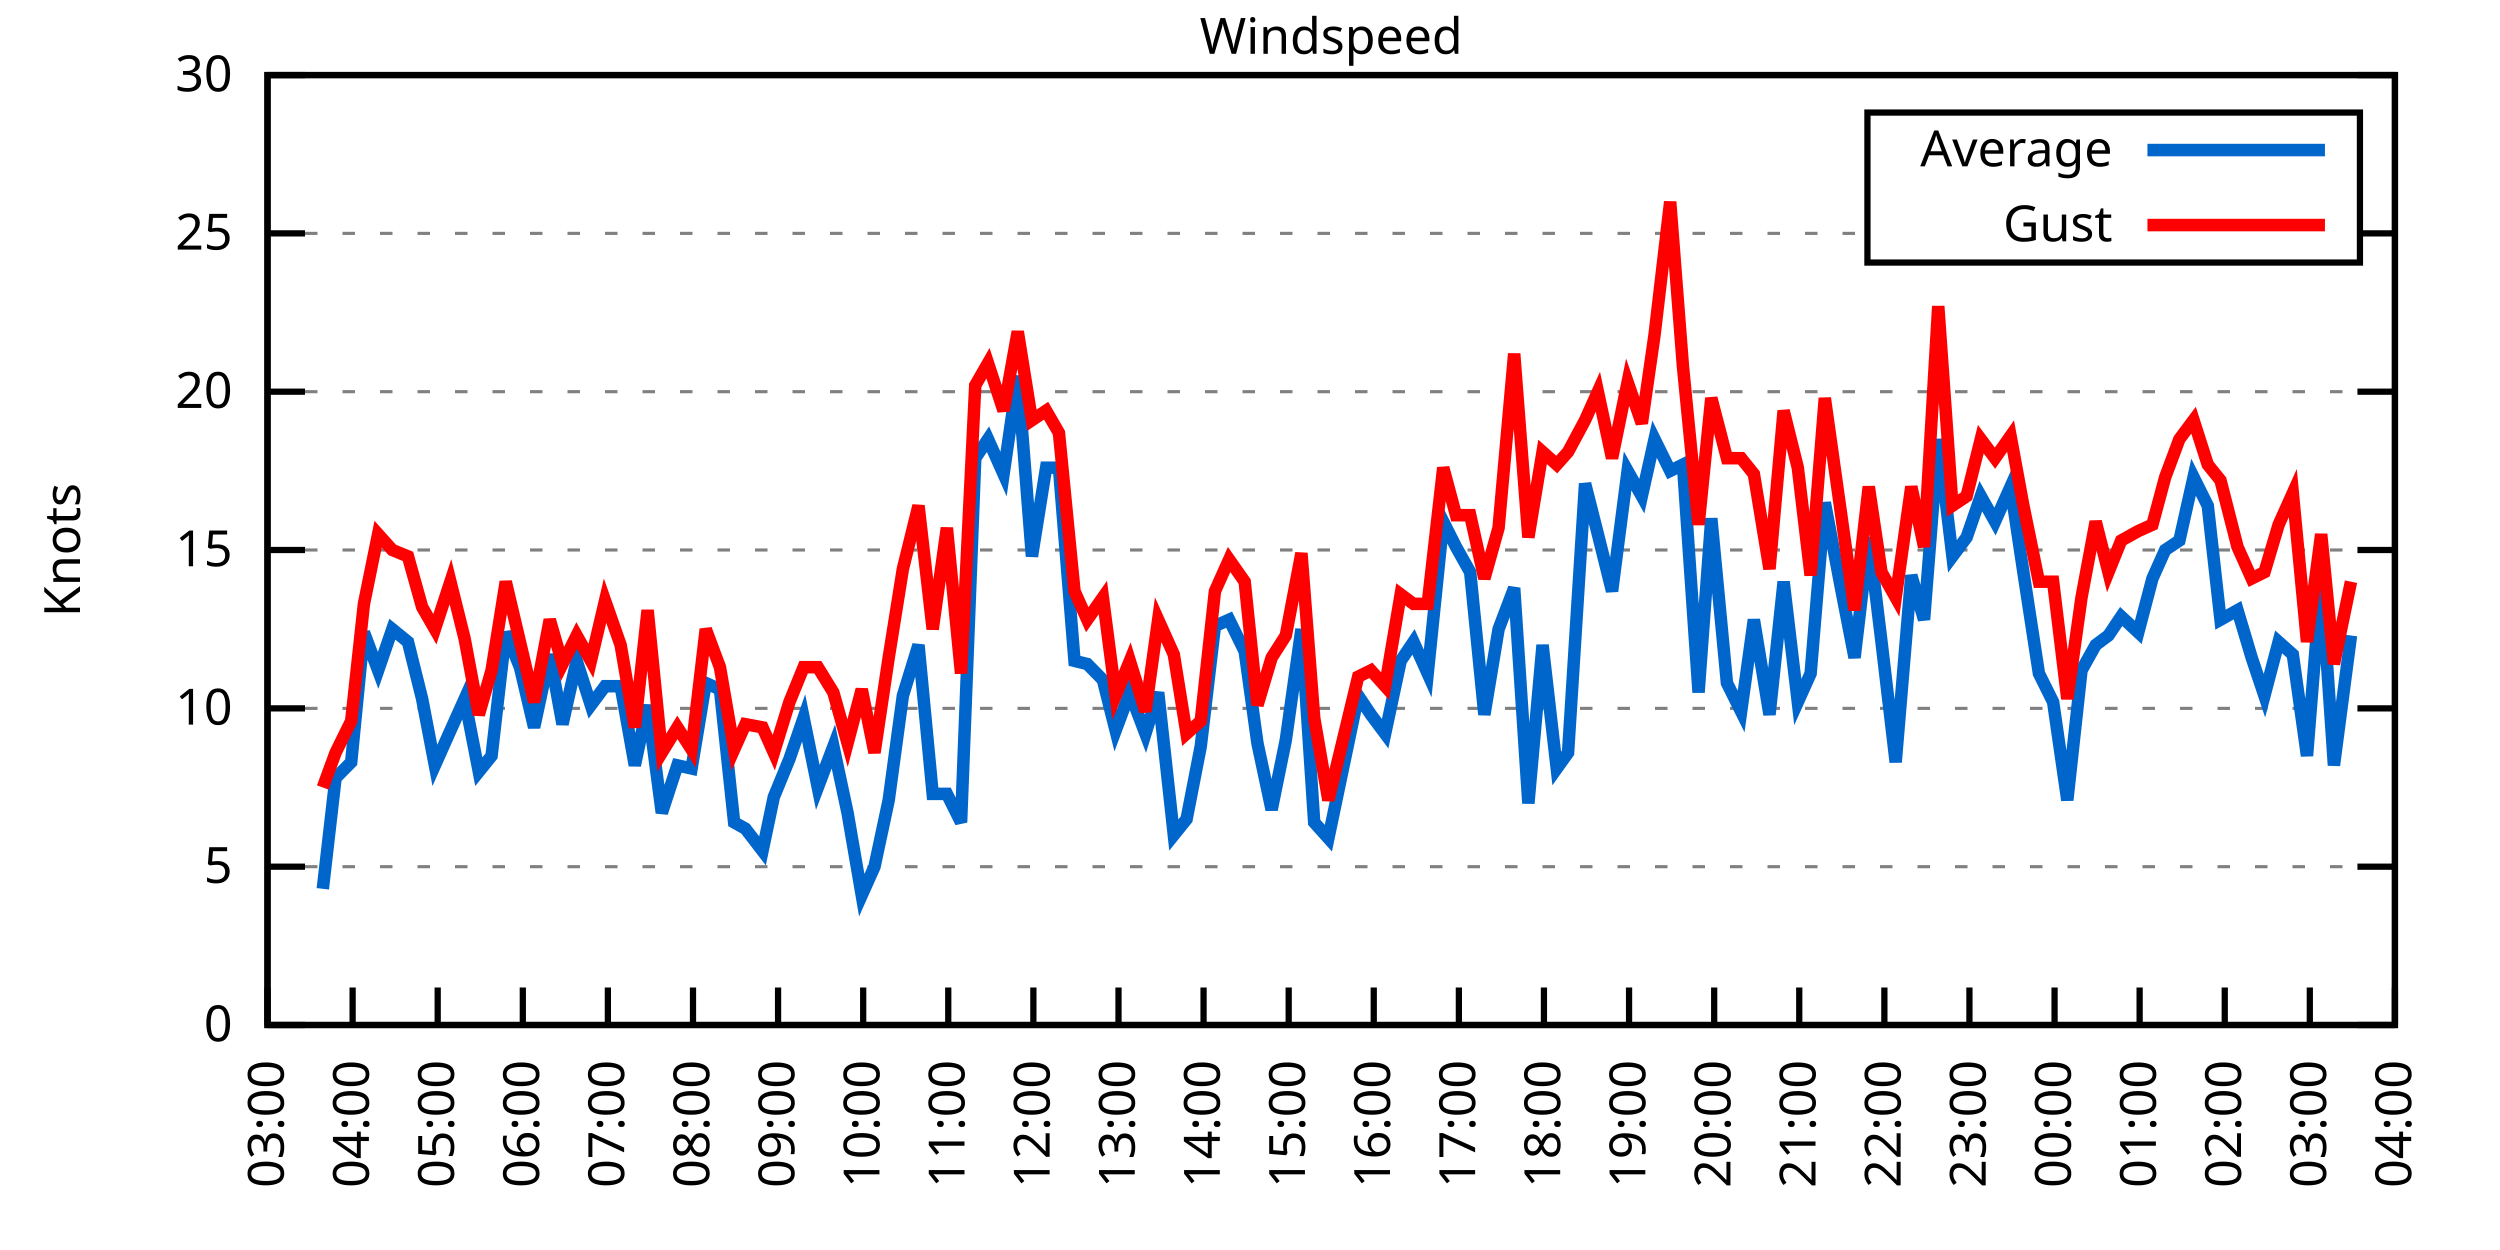
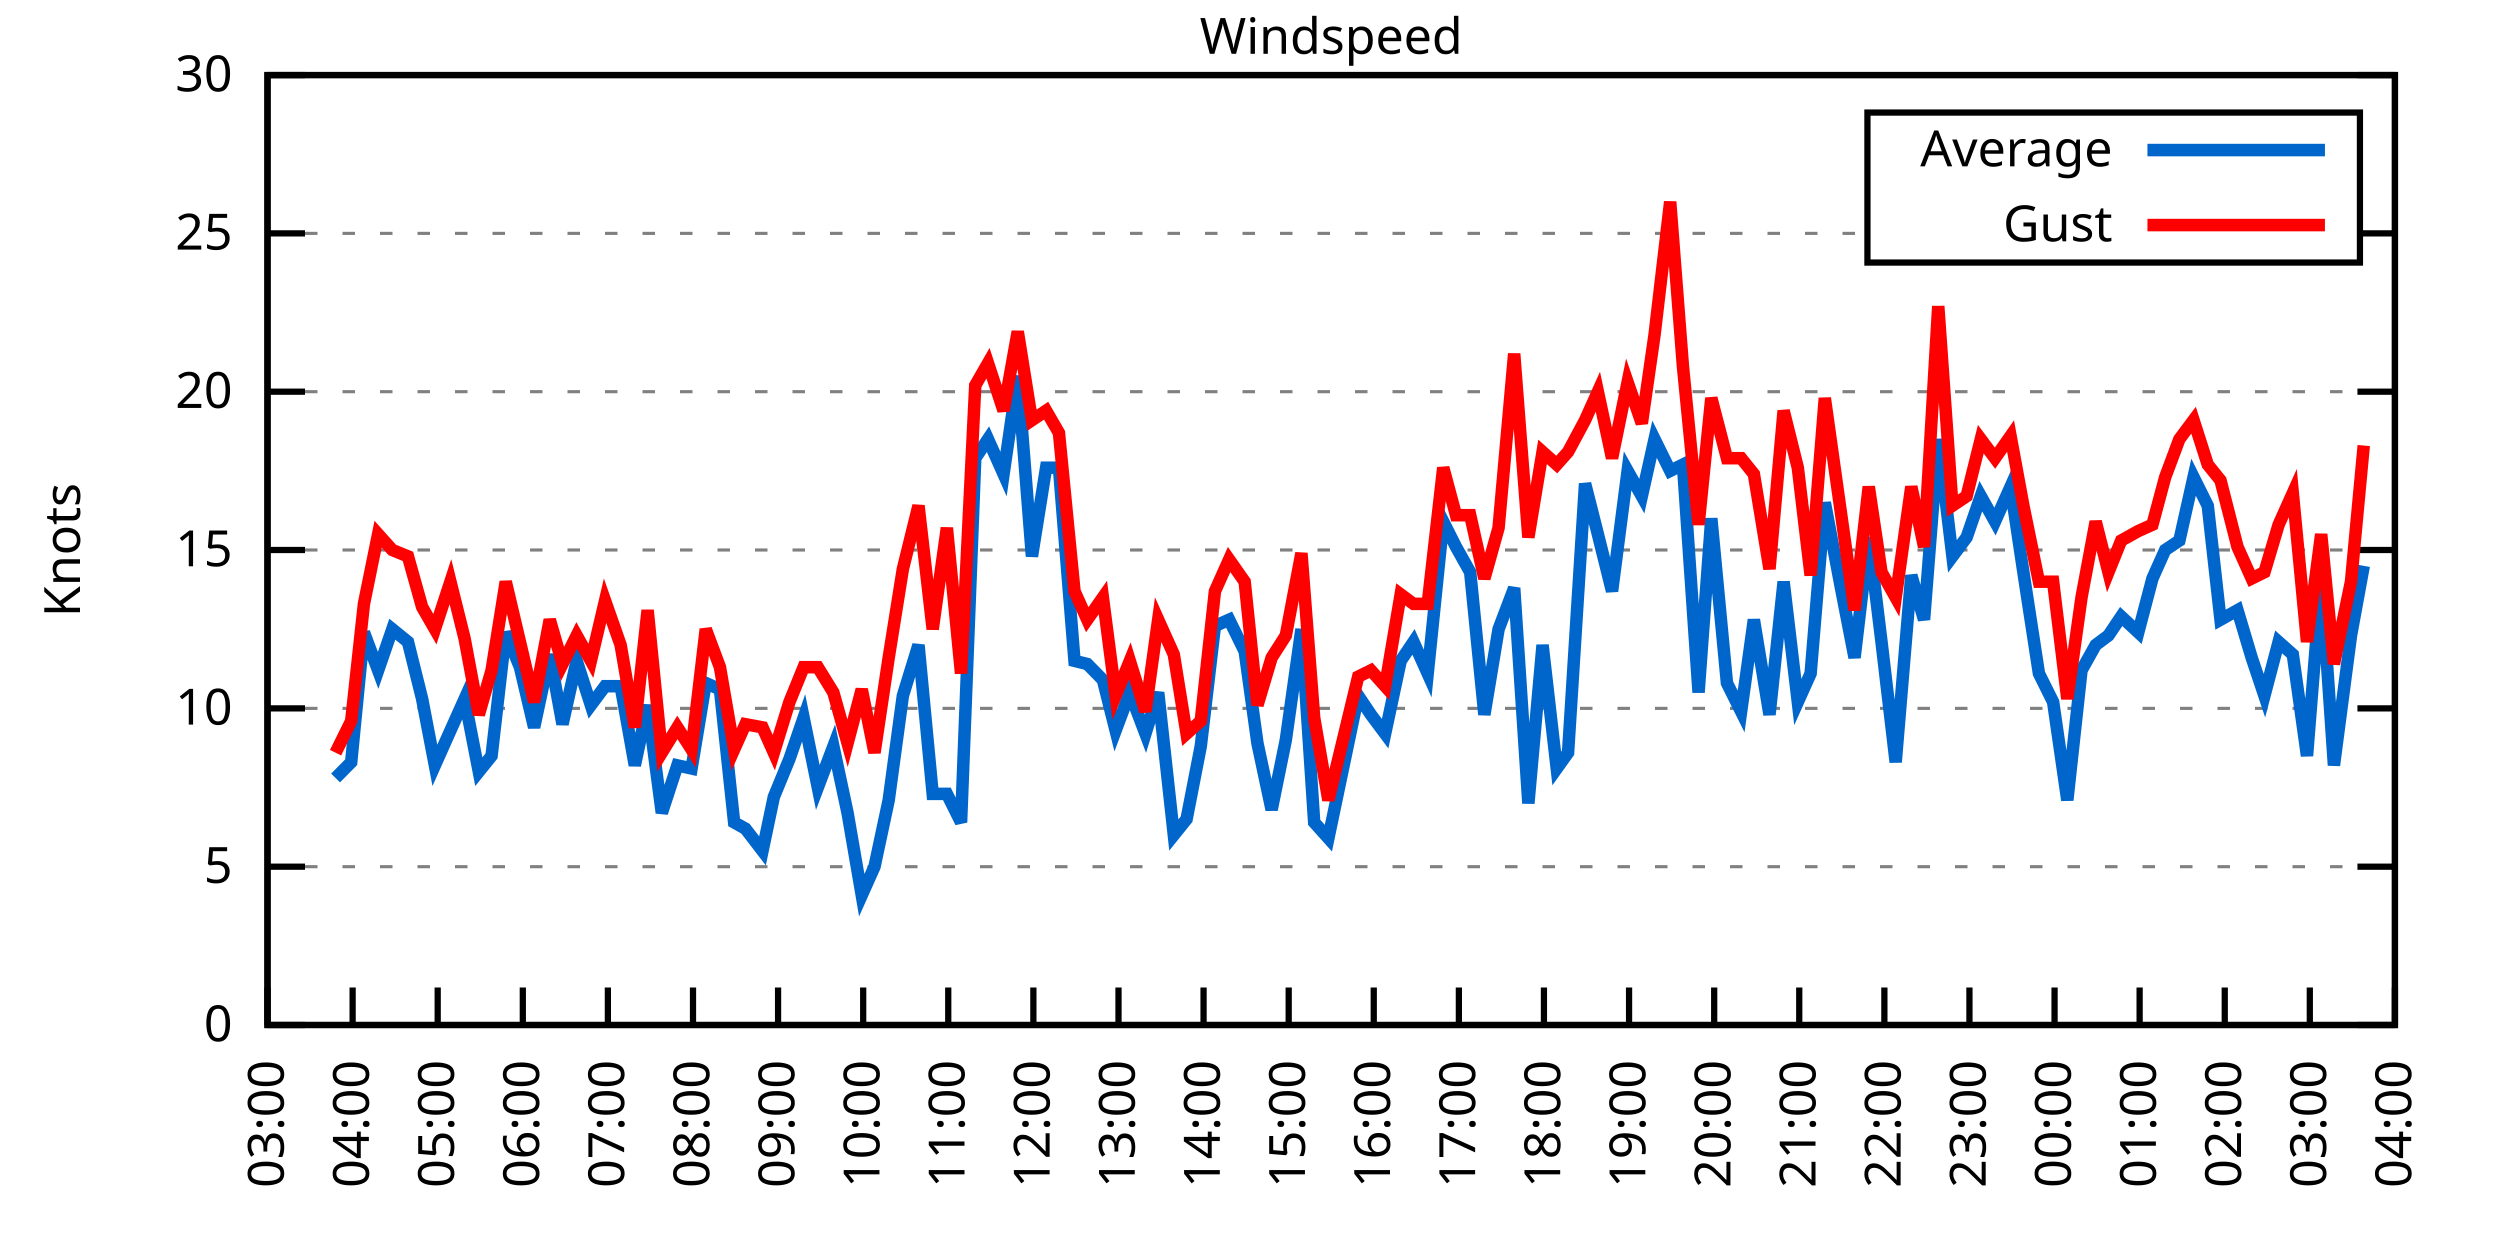
<svg xmlns="http://www.w3.org/2000/svg" xmlns:xlink="http://www.w3.org/1999/xlink" width="400" height="200" viewBox="0 0 400 200">
  <g id="gnuplot_canvas">
    <rect x="0" y="0" width="400" height="200" fill="none" />
    <defs>
      <circle id="gpDot" r="0.5" stroke-width="0.5" stroke="currentColor" />
      <path id="gpPt0" stroke-width="0.333" stroke="currentColor" d="M-1,0 h2 M0,-1 v2" />
      <path id="gpPt1" stroke-width="0.333" stroke="currentColor" d="M-1,-1 L1,1 M1,-1 L-1,1" />
      <path id="gpPt2" stroke-width="0.333" stroke="currentColor" d="M-1,0 L1,0 M0,-1 L0,1 M-1,-1 L1,1 M-1,1 L1,-1" />
      <rect id="gpPt3" stroke-width="0.333" stroke="currentColor" x="-1" y="-1" width="2" height="2" />
      <rect id="gpPt4" stroke-width="0.333" stroke="currentColor" fill="currentColor" x="-1" y="-1" width="2" height="2" />
      <circle id="gpPt5" stroke-width="0.333" stroke="currentColor" cx="0" cy="0" r="1" />
      <use xlink:href="#gpPt5" id="gpPt6" fill="currentColor" stroke="none" />
      <path id="gpPt7" stroke-width="0.333" stroke="currentColor" d="M0,-1.33 L-1.33,0.67 L1.33,0.67 z" />
      <use xlink:href="#gpPt7" id="gpPt8" fill="currentColor" stroke="none" />
      <use xlink:href="#gpPt7" id="gpPt9" stroke="currentColor" transform="rotate(180)" />
      <use xlink:href="#gpPt9" id="gpPt10" fill="currentColor" stroke="none" />
      <use xlink:href="#gpPt3" id="gpPt11" stroke="currentColor" transform="rotate(45)" />
      <use xlink:href="#gpPt11" id="gpPt12" fill="currentColor" stroke="none" />
      <path id="gpPt13" stroke-width="0.333" stroke="currentColor" d="M0,1.330 L1.265,0.411 L0.782,-1.067 L-0.782,-1.076 L-1.265,0.411 z" />
      <use xlink:href="#gpPt13" id="gpPt14" fill="currentColor" stroke="none" />
      <filter id="textbox" filterUnits="objectBoundingBox" x="0" y="0" height="1" width="1">
        <feFlood flood-color="white" flood-opacity="1" result="bgnd" />
        <feComposite in="SourceGraphic" in2="bgnd" operator="atop" />
      </filter>
      <filter id="greybox" filterUnits="objectBoundingBox" x="0" y="0" height="1" width="1">
        <feFlood flood-color="lightgrey" flood-opacity="1" result="grey" />
        <feComposite in="SourceGraphic" in2="grey" operator="atop" />
      </filter>
    </defs>
    <g fill="none" color="white" stroke="currentColor" stroke-width="1.00" stroke-linecap="butt" stroke-linejoin="miter">
</g>
    <g fill="none" color="black" stroke="currentColor" stroke-width="1.00" stroke-linecap="butt" stroke-linejoin="miter">
      <g stroke="none" shape-rendering="crispEdges">
        <polygon fill="rgb(255, 255, 255)" points="42.80,164.00 383.18,164.00 383.18,12.02 42.80,12.02 " />
      </g>
    </g>
    <g fill="none" color="black" stroke="currentColor" stroke-width="1.00" stroke-linecap="butt" stroke-linejoin="miter">
</g>
    <g fill="none" color="black" stroke="black" stroke-width="0.50" stroke-linecap="butt" stroke-linejoin="miter">
</g>
    <g fill="none" color="gray" stroke="currentColor" stroke-width="0.50" stroke-linecap="butt" stroke-linejoin="miter">
      <path stroke="gray" stroke-dasharray="2,4" class="gridline" d="M42.80,164.00 L383.19,164.00  " />
    </g>
    <g fill="none" color="gray" stroke="gray" stroke-width="1.00" stroke-linecap="butt" stroke-linejoin="miter">
</g>
    <g fill="none" color="black" stroke="currentColor" stroke-width="1.00" stroke-linecap="butt" stroke-linejoin="miter">
      <path stroke="black" d="M42.80,164.00 L48.80,164.00 M383.19,164.00 L377.19,164.00  " />
      <g transform="translate(37.20,166.60)" stroke="none" fill="black" font-family="Sans" font-size="8.00" text-anchor="end">
        <text>
          <tspan font-family="Sans"> 0</tspan>
        </text>
      </g>
    </g>
    <g fill="none" color="black" stroke="currentColor" stroke-width="1.00" stroke-linecap="butt" stroke-linejoin="miter">
</g>
    <g fill="none" color="black" stroke="black" stroke-width="0.50" stroke-linecap="butt" stroke-linejoin="miter">
</g>
    <g fill="none" color="gray" stroke="currentColor" stroke-width="0.50" stroke-linecap="butt" stroke-linejoin="miter">
      <path stroke="gray" stroke-dasharray="2,4" class="gridline" d="M42.80,138.67 L383.19,138.67  " />
    </g>
    <g fill="none" color="gray" stroke="gray" stroke-width="1.00" stroke-linecap="butt" stroke-linejoin="miter">
</g>
    <g fill="none" color="black" stroke="currentColor" stroke-width="1.00" stroke-linecap="butt" stroke-linejoin="miter">
      <path stroke="black" d="M42.80,138.67 L48.80,138.67 M383.19,138.67 L377.19,138.67  " />
      <g transform="translate(37.20,141.27)" stroke="none" fill="black" font-family="Sans" font-size="8.00" text-anchor="end">
        <text>
          <tspan font-family="Sans"> 5</tspan>
        </text>
      </g>
    </g>
    <g fill="none" color="black" stroke="currentColor" stroke-width="1.00" stroke-linecap="butt" stroke-linejoin="miter">
</g>
    <g fill="none" color="black" stroke="black" stroke-width="0.50" stroke-linecap="butt" stroke-linejoin="miter">
</g>
    <g fill="none" color="gray" stroke="currentColor" stroke-width="0.50" stroke-linecap="butt" stroke-linejoin="miter">
      <path stroke="gray" stroke-dasharray="2,4" class="gridline" d="M42.80,113.34 L383.19,113.34  " />
    </g>
    <g fill="none" color="gray" stroke="gray" stroke-width="1.00" stroke-linecap="butt" stroke-linejoin="miter">
</g>
    <g fill="none" color="black" stroke="currentColor" stroke-width="1.00" stroke-linecap="butt" stroke-linejoin="miter">
      <path stroke="black" d="M42.80,113.34 L48.80,113.34 M383.19,113.34 L377.19,113.34  " />
      <g transform="translate(37.20,115.94)" stroke="none" fill="black" font-family="Sans" font-size="8.00" text-anchor="end">
        <text>
          <tspan font-family="Sans"> 10</tspan>
        </text>
      </g>
    </g>
    <g fill="none" color="black" stroke="currentColor" stroke-width="1.00" stroke-linecap="butt" stroke-linejoin="miter">
</g>
    <g fill="none" color="black" stroke="black" stroke-width="0.50" stroke-linecap="butt" stroke-linejoin="miter">
</g>
    <g fill="none" color="gray" stroke="currentColor" stroke-width="0.50" stroke-linecap="butt" stroke-linejoin="miter">
      <path stroke="gray" stroke-dasharray="2,4" class="gridline" d="M42.80,88.00 L383.19,88.00  " />
    </g>
    <g fill="none" color="gray" stroke="gray" stroke-width="1.00" stroke-linecap="butt" stroke-linejoin="miter">
</g>
    <g fill="none" color="black" stroke="currentColor" stroke-width="1.00" stroke-linecap="butt" stroke-linejoin="miter">
      <path stroke="black" d="M42.80,88.00 L48.80,88.00 M383.19,88.00 L377.19,88.00  " />
      <g transform="translate(37.20,90.60)" stroke="none" fill="black" font-family="Sans" font-size="8.00" text-anchor="end">
        <text>
          <tspan font-family="Sans"> 15</tspan>
        </text>
      </g>
    </g>
    <g fill="none" color="black" stroke="currentColor" stroke-width="1.00" stroke-linecap="butt" stroke-linejoin="miter">
</g>
    <g fill="none" color="black" stroke="black" stroke-width="0.50" stroke-linecap="butt" stroke-linejoin="miter">
</g>
    <g fill="none" color="gray" stroke="currentColor" stroke-width="0.50" stroke-linecap="butt" stroke-linejoin="miter">
      <path stroke="gray" stroke-dasharray="2,4" class="gridline" d="M42.80,62.67 L383.19,62.67  " />
    </g>
    <g fill="none" color="gray" stroke="gray" stroke-width="1.00" stroke-linecap="butt" stroke-linejoin="miter">
</g>
    <g fill="none" color="black" stroke="currentColor" stroke-width="1.00" stroke-linecap="butt" stroke-linejoin="miter">
      <path stroke="black" d="M42.80,62.67 L48.80,62.67 M383.19,62.67 L377.19,62.67  " />
      <g transform="translate(37.20,65.27)" stroke="none" fill="black" font-family="Sans" font-size="8.00" text-anchor="end">
        <text>
          <tspan font-family="Sans"> 20</tspan>
        </text>
      </g>
    </g>
    <g fill="none" color="black" stroke="currentColor" stroke-width="1.00" stroke-linecap="butt" stroke-linejoin="miter">
</g>
    <g fill="none" color="black" stroke="black" stroke-width="0.50" stroke-linecap="butt" stroke-linejoin="miter">
</g>
    <g fill="none" color="gray" stroke="currentColor" stroke-width="0.50" stroke-linecap="butt" stroke-linejoin="miter">
      <path stroke="gray" stroke-dasharray="2,4" class="gridline" d="M42.80,37.34 L298.79,37.34 M377.59,37.34 L383.19,37.34  " />
    </g>
    <g fill="none" color="gray" stroke="gray" stroke-width="1.00" stroke-linecap="butt" stroke-linejoin="miter">
</g>
    <g fill="none" color="black" stroke="currentColor" stroke-width="1.00" stroke-linecap="butt" stroke-linejoin="miter">
      <path stroke="black" d="M42.80,37.34 L48.80,37.34 M383.19,37.34 L377.19,37.34  " />
      <g transform="translate(37.20,39.94)" stroke="none" fill="black" font-family="Sans" font-size="8.00" text-anchor="end">
        <text>
          <tspan font-family="Sans"> 25</tspan>
        </text>
      </g>
    </g>
    <g fill="none" color="black" stroke="currentColor" stroke-width="1.00" stroke-linecap="butt" stroke-linejoin="miter">
</g>
    <g fill="none" color="black" stroke="black" stroke-width="0.50" stroke-linecap="butt" stroke-linejoin="miter">
</g>
    <g fill="none" color="gray" stroke="currentColor" stroke-width="0.50" stroke-linecap="butt" stroke-linejoin="miter">
      <path stroke="gray" stroke-dasharray="2,4" class="gridline" d="M42.80,12.01 L383.19,12.01  " />
    </g>
    <g fill="none" color="gray" stroke="gray" stroke-width="1.00" stroke-linecap="butt" stroke-linejoin="miter">
</g>
    <g fill="none" color="black" stroke="currentColor" stroke-width="1.00" stroke-linecap="butt" stroke-linejoin="miter">
      <path stroke="black" d="M42.80,12.01 L48.80,12.01 M383.19,12.01 L377.19,12.01  " />
      <g transform="translate(37.20,14.61)" stroke="none" fill="black" font-family="Sans" font-size="8.00" text-anchor="end">
        <text>
          <tspan font-family="Sans"> 30</tspan>
        </text>
      </g>
    </g>
    <g fill="none" color="black" stroke="currentColor" stroke-width="1.00" stroke-linecap="butt" stroke-linejoin="miter">
      <path stroke="black" d="M42.80,164.00 L42.80,158.00  " />
      <g transform="translate(45.40,169.60) rotate(270.00)" stroke="none" fill="black" font-family="Sans" font-size="8.00" text-anchor="end">
        <text>
          <tspan font-family="Sans">03:00</tspan>
        </text>
      </g>
    </g>
    <g fill="none" color="black" stroke="currentColor" stroke-width="1.00" stroke-linecap="butt" stroke-linejoin="miter">
      <path stroke="black" d="M56.42,164.00 L56.42,158.00  " />
      <g transform="translate(59.02,169.60) rotate(270.00)" stroke="none" fill="black" font-family="Sans" font-size="8.00" text-anchor="end">
        <text>
          <tspan font-family="Sans">04:00</tspan>
        </text>
      </g>
    </g>
    <g fill="none" color="black" stroke="currentColor" stroke-width="1.00" stroke-linecap="butt" stroke-linejoin="miter">
      <path stroke="black" d="M70.03,164.00 L70.03,158.00  " />
      <g transform="translate(72.63,169.60) rotate(270.00)" stroke="none" fill="black" font-family="Sans" font-size="8.00" text-anchor="end">
        <text>
          <tspan font-family="Sans">05:00</tspan>
        </text>
      </g>
    </g>
    <g fill="none" color="black" stroke="currentColor" stroke-width="1.00" stroke-linecap="butt" stroke-linejoin="miter">
      <path stroke="black" d="M83.65,164.00 L83.65,158.00  " />
      <g transform="translate(86.25,169.60) rotate(270.00)" stroke="none" fill="black" font-family="Sans" font-size="8.00" text-anchor="end">
        <text>
          <tspan font-family="Sans">06:00</tspan>
        </text>
      </g>
    </g>
    <g fill="none" color="black" stroke="currentColor" stroke-width="1.00" stroke-linecap="butt" stroke-linejoin="miter">
      <path stroke="black" d="M97.26,164.00 L97.26,158.00  " />
      <g transform="translate(99.86,169.60) rotate(270.00)" stroke="none" fill="black" font-family="Sans" font-size="8.00" text-anchor="end">
        <text>
          <tspan font-family="Sans">07:00</tspan>
        </text>
      </g>
    </g>
    <g fill="none" color="black" stroke="currentColor" stroke-width="1.00" stroke-linecap="butt" stroke-linejoin="miter">
      <path stroke="black" d="M110.88,164.00 L110.88,158.00  " />
      <g transform="translate(113.48,169.60) rotate(270.00)" stroke="none" fill="black" font-family="Sans" font-size="8.00" text-anchor="end">
        <text>
          <tspan font-family="Sans">08:00</tspan>
        </text>
      </g>
    </g>
    <g fill="none" color="black" stroke="currentColor" stroke-width="1.00" stroke-linecap="butt" stroke-linejoin="miter">
      <path stroke="black" d="M124.49,164.00 L124.49,158.00  " />
      <g transform="translate(127.09,169.60) rotate(270.00)" stroke="none" fill="black" font-family="Sans" font-size="8.00" text-anchor="end">
        <text>
          <tspan font-family="Sans">09:00</tspan>
        </text>
      </g>
    </g>
    <g fill="none" color="black" stroke="currentColor" stroke-width="1.00" stroke-linecap="butt" stroke-linejoin="miter">
      <path stroke="black" d="M138.11,164.00 L138.11,158.00  " />
      <g transform="translate(140.71,169.60) rotate(270.00)" stroke="none" fill="black" font-family="Sans" font-size="8.00" text-anchor="end">
        <text>
          <tspan font-family="Sans">10:00</tspan>
        </text>
      </g>
    </g>
    <g fill="none" color="black" stroke="currentColor" stroke-width="1.00" stroke-linecap="butt" stroke-linejoin="miter">
      <path stroke="black" d="M151.72,164.00 L151.72,158.00  " />
      <g transform="translate(154.32,169.60) rotate(270.00)" stroke="none" fill="black" font-family="Sans" font-size="8.00" text-anchor="end">
        <text>
          <tspan font-family="Sans">11:00</tspan>
        </text>
      </g>
    </g>
    <g fill="none" color="black" stroke="currentColor" stroke-width="1.00" stroke-linecap="butt" stroke-linejoin="miter">
      <path stroke="black" d="M165.34,164.00 L165.34,158.00  " />
      <g transform="translate(167.94,169.60) rotate(270.00)" stroke="none" fill="black" font-family="Sans" font-size="8.00" text-anchor="end">
        <text>
          <tspan font-family="Sans">12:00</tspan>
        </text>
      </g>
    </g>
    <g fill="none" color="black" stroke="currentColor" stroke-width="1.00" stroke-linecap="butt" stroke-linejoin="miter">
      <path stroke="black" d="M178.96,164.00 L178.96,158.00  " />
      <g transform="translate(181.56,169.60) rotate(270.00)" stroke="none" fill="black" font-family="Sans" font-size="8.00" text-anchor="end">
        <text>
          <tspan font-family="Sans">13:00</tspan>
        </text>
      </g>
    </g>
    <g fill="none" color="black" stroke="currentColor" stroke-width="1.00" stroke-linecap="butt" stroke-linejoin="miter">
      <path stroke="black" d="M192.57,164.00 L192.57,158.00  " />
      <g transform="translate(195.17,169.60) rotate(270.00)" stroke="none" fill="black" font-family="Sans" font-size="8.00" text-anchor="end">
        <text>
          <tspan font-family="Sans">14:00</tspan>
        </text>
      </g>
    </g>
    <g fill="none" color="black" stroke="currentColor" stroke-width="1.00" stroke-linecap="butt" stroke-linejoin="miter">
      <path stroke="black" d="M206.19,164.00 L206.19,158.00  " />
      <g transform="translate(208.79,169.60) rotate(270.00)" stroke="none" fill="black" font-family="Sans" font-size="8.00" text-anchor="end">
        <text>
          <tspan font-family="Sans">15:00</tspan>
        </text>
      </g>
    </g>
    <g fill="none" color="black" stroke="currentColor" stroke-width="1.00" stroke-linecap="butt" stroke-linejoin="miter">
      <path stroke="black" d="M219.80,164.00 L219.80,158.00  " />
      <g transform="translate(222.40,169.60) rotate(270.00)" stroke="none" fill="black" font-family="Sans" font-size="8.00" text-anchor="end">
        <text>
          <tspan font-family="Sans">16:00</tspan>
        </text>
      </g>
    </g>
    <g fill="none" color="black" stroke="currentColor" stroke-width="1.00" stroke-linecap="butt" stroke-linejoin="miter">
      <path stroke="black" d="M233.42,164.00 L233.42,158.00  " />
      <g transform="translate(236.02,169.60) rotate(270.00)" stroke="none" fill="black" font-family="Sans" font-size="8.00" text-anchor="end">
        <text>
          <tspan font-family="Sans">17:00</tspan>
        </text>
      </g>
    </g>
    <g fill="none" color="black" stroke="currentColor" stroke-width="1.00" stroke-linecap="butt" stroke-linejoin="miter">
      <path stroke="black" d="M247.03,164.00 L247.03,158.00  " />
      <g transform="translate(249.63,169.60) rotate(270.00)" stroke="none" fill="black" font-family="Sans" font-size="8.00" text-anchor="end">
        <text>
          <tspan font-family="Sans">18:00</tspan>
        </text>
      </g>
    </g>
    <g fill="none" color="black" stroke="currentColor" stroke-width="1.00" stroke-linecap="butt" stroke-linejoin="miter">
      <path stroke="black" d="M260.65,164.00 L260.65,158.00  " />
      <g transform="translate(263.25,169.60) rotate(270.00)" stroke="none" fill="black" font-family="Sans" font-size="8.00" text-anchor="end">
        <text>
          <tspan font-family="Sans">19:00</tspan>
        </text>
      </g>
    </g>
    <g fill="none" color="black" stroke="currentColor" stroke-width="1.00" stroke-linecap="butt" stroke-linejoin="miter">
      <path stroke="black" d="M274.27,164.00 L274.27,158.00  " />
      <g transform="translate(276.87,169.60) rotate(270.00)" stroke="none" fill="black" font-family="Sans" font-size="8.00" text-anchor="end">
        <text>
          <tspan font-family="Sans">20:00</tspan>
        </text>
      </g>
    </g>
    <g fill="none" color="black" stroke="currentColor" stroke-width="1.00" stroke-linecap="butt" stroke-linejoin="miter">
      <path stroke="black" d="M287.88,164.00 L287.88,158.00  " />
      <g transform="translate(290.48,169.60) rotate(270.00)" stroke="none" fill="black" font-family="Sans" font-size="8.00" text-anchor="end">
        <text>
          <tspan font-family="Sans">21:00</tspan>
        </text>
      </g>
    </g>
    <g fill="none" color="black" stroke="currentColor" stroke-width="1.00" stroke-linecap="butt" stroke-linejoin="miter">
      <path stroke="black" d="M301.50,164.00 L301.50,158.00  " />
      <g transform="translate(304.10,169.60) rotate(270.00)" stroke="none" fill="black" font-family="Sans" font-size="8.00" text-anchor="end">
        <text>
          <tspan font-family="Sans">22:00</tspan>
        </text>
      </g>
    </g>
    <g fill="none" color="black" stroke="currentColor" stroke-width="1.00" stroke-linecap="butt" stroke-linejoin="miter">
      <path stroke="black" d="M315.11,164.00 L315.11,158.00  " />
      <g transform="translate(317.71,169.60) rotate(270.00)" stroke="none" fill="black" font-family="Sans" font-size="8.00" text-anchor="end">
        <text>
          <tspan font-family="Sans">23:00</tspan>
        </text>
      </g>
    </g>
    <g fill="none" color="black" stroke="currentColor" stroke-width="1.00" stroke-linecap="butt" stroke-linejoin="miter">
      <path stroke="black" d="M328.73,164.00 L328.73,158.00  " />
      <g transform="translate(331.33,169.60) rotate(270.00)" stroke="none" fill="black" font-family="Sans" font-size="8.00" text-anchor="end">
        <text>
          <tspan font-family="Sans">00:00</tspan>
        </text>
      </g>
    </g>
    <g fill="none" color="black" stroke="currentColor" stroke-width="1.00" stroke-linecap="butt" stroke-linejoin="miter">
      <path stroke="black" d="M342.34,164.00 L342.34,158.00  " />
      <g transform="translate(344.94,169.60) rotate(270.00)" stroke="none" fill="black" font-family="Sans" font-size="8.00" text-anchor="end">
        <text>
          <tspan font-family="Sans">01:00</tspan>
        </text>
      </g>
    </g>
    <g fill="none" color="black" stroke="currentColor" stroke-width="1.00" stroke-linecap="butt" stroke-linejoin="miter">
      <path stroke="black" d="M355.96,164.00 L355.96,158.00  " />
      <g transform="translate(358.56,169.60) rotate(270.00)" stroke="none" fill="black" font-family="Sans" font-size="8.00" text-anchor="end">
        <text>
          <tspan font-family="Sans">02:00</tspan>
        </text>
      </g>
    </g>
    <g fill="none" color="black" stroke="currentColor" stroke-width="1.00" stroke-linecap="butt" stroke-linejoin="miter">
      <path stroke="black" d="M369.57,164.00 L369.57,158.00  " />
      <g transform="translate(372.17,169.60) rotate(270.00)" stroke="none" fill="black" font-family="Sans" font-size="8.00" text-anchor="end">
        <text>
          <tspan font-family="Sans">03:00</tspan>
        </text>
      </g>
    </g>
    <g fill="none" color="black" stroke="currentColor" stroke-width="1.00" stroke-linecap="butt" stroke-linejoin="miter">
      <path stroke="black" d="M383.19,164.00 L383.19,158.00  " />
      <g transform="translate(385.79,169.60) rotate(270.00)" stroke="none" fill="black" font-family="Sans" font-size="8.00" text-anchor="end">
        <text>
          <tspan font-family="Sans">04:00</tspan>
        </text>
      </g>
    </g>
    <g fill="none" color="black" stroke="currentColor" stroke-width="1.00" stroke-linecap="butt" stroke-linejoin="miter">
</g>
    <g fill="none" color="black" stroke="currentColor" stroke-width="1.00" stroke-linecap="butt" stroke-linejoin="miter">
      <path stroke="black" d="M42.80,12.01 L42.80,164.00 L383.19,164.00 L383.19,12.01 L42.80,12.01 Z  " />
    </g>
    <g fill="none" color="black" stroke="currentColor" stroke-width="1.00" stroke-linecap="butt" stroke-linejoin="miter">
</g>
    <g fill="none" color="black" stroke="currentColor" stroke-width="1.00" stroke-linecap="butt" stroke-linejoin="miter">
      <path stroke="black" d="M298.79,42.01 L298.79,18.01 L377.59,18.01 L377.59,42.01 L298.79,42.01 Z  " />
    </g>
    <g id="Windspeed_plot_1">
      <g fill="none" color="white" stroke="black" stroke-width="2.00" stroke-linecap="butt" stroke-linejoin="miter">
</g>
      <g fill="none" color="black" stroke="currentColor" stroke-width="2.00" stroke-linecap="butt" stroke-linejoin="miter">
        <g transform="translate(337.99,26.61)" stroke="none" fill="black" font-family="Sans" font-size="8.00" text-anchor="end">
          <text>
            <tspan font-family="Sans">Average</tspan>
          </text>
        </g>
      </g>
      <g fill="none" color="black" stroke="currentColor" stroke-width="2.00" stroke-linecap="butt" stroke-linejoin="miter">
-         <path stroke="rgb(  0, 102, 204)" d="M343.59,24.01 L371.99,24.01 M51.65,142.21 L53.69,124.48 L56.19,121.95 L58.23,101.18 L60.50,107.26 L62.77,100.67   L65.27,102.70 L67.54,111.82 L69.58,122.46 L72.07,116.88 L74.34,111.82 L76.61,123.47 L78.65,120.94 L80.92,101.18   L83.19,106.75 L85.46,116.38 L87.96,104.72 L90.00,115.87 L92.27,105.74 L94.54,112.83 L96.81,109.79 L99.30,109.79   L101.57,122.46 L103.62,112.83 L105.89,130.06 L108.38,122.46 L110.65,122.96 L112.92,109.28 L115.19,110.30 L117.46,131.58   L119.27,132.59 L122.00,136.14 L123.81,127.52 L126.31,121.44 L128.58,114.86 L130.85,126.00 L133.34,119.42 L135.61,130.06   L137.88,143.23 L139.92,138.67 L142.19,128.03 L144.46,111.31 L146.96,103.20 L149.23,127.02 L151.50,127.02 L153.77,131.58   L156.04,73.31 L158.08,70.27 L160.57,75.85 L162.84,60.14 L165.11,89.02 L167.38,74.83 L169.43,74.83 L171.92,105.74   L173.96,106.24 L176.46,108.78 L178.50,116.88 L180.77,110.80 L183.27,117.39 L185.31,110.80 L187.81,133.60 L189.85,131.07   L192.12,119.42 L194.39,100.16 L196.66,99.15 L199.15,104.22 L201.19,118.91 L203.46,129.55 L205.73,118.40 L208.23,100.67   L210.27,131.58 L212.54,134.11 L217.31,111.31 L219.35,114.35 L221.62,117.39 L224.11,105.74 L226.16,102.70 L228.43,107.76   L230.92,83.45 L232.96,87.50 L235.23,91.55 L237.50,114.35 L239.77,100.67 L242.27,94.08 L244.54,128.54 L246.81,103.20   L249.08,122.96 L250.89,120.43 L253.61,77.37 L255.66,85.47 L257.93,94.59 L260.42,75.34 L262.69,79.39 L264.73,70.27   L267.23,75.34 L269.27,74.33 L271.77,110.80 L273.81,82.94 L276.31,109.28 L278.58,113.84 L280.62,99.15 L283.12,114.35   L285.38,93.07 L287.65,112.32 L289.70,107.76 L291.97,80.41 L294.46,93.58 L296.73,105.23 L299.00,85.98 L301.04,102.70   L303.31,121.95 L305.81,92.06 L307.85,99.15 L310.12,70.27 L312.39,89.02 L314.66,85.98 L316.93,79.39 L319.20,83.45   L321.69,77.87 L323.74,91.55 L326.23,107.76 L328.50,112.32 L330.77,128.03 L333.04,107.26 L335.31,103.20 L337.35,101.68   L339.39,98.64 L342.12,101.18 L344.39,92.56 L346.43,88.00 L348.70,86.49 L350.97,76.35 L353.24,80.91 L355.28,99.15   L358.00,97.63 L360.27,105.23 L362.31,111.31 L364.58,102.70 L366.85,104.72 L369.12,120.94 L371.39,92.56 L373.43,122.46   L376.16,101.68  " />
+         <path stroke="rgb(  0, 102, 204)" d="M343.59,24.01 L371.99,24.01 M53.69,124.48 L56.19,121.95 L58.23,101.18 L60.50,107.26 L62.77,100.67 L65.27,102.70   L67.54,111.82 L69.58,122.46 L72.07,116.88 L74.34,111.82 L76.61,123.47 L78.65,120.94 L80.92,101.18 L83.19,106.75   L85.46,116.38 L87.96,104.72 L90.00,115.87 L92.27,105.74 L94.54,112.83 L96.81,109.79 L99.30,109.79 L101.57,122.46   L103.62,112.83 L105.89,130.06 L108.38,122.46 L110.65,122.96 L112.92,109.28 L115.19,110.30 L117.46,131.58 L119.27,132.59   L122.00,136.14 L123.81,127.52 L126.31,121.44 L128.58,114.86 L130.85,126.00 L133.34,119.42 L135.61,130.06 L137.88,143.23   L139.92,138.67 L142.19,128.03 L144.46,111.31 L146.96,103.20 L149.23,127.02 L151.50,127.02 L153.77,131.58 L156.04,73.31   L158.08,70.27 L160.57,75.85 L162.84,60.14 L165.11,89.02 L167.38,74.83 L169.43,74.83 L171.92,105.74 L173.96,106.24   L176.46,108.78 L178.50,116.88 L180.77,110.80 L183.27,117.39 L185.31,110.80 L187.81,133.60 L189.85,131.07 L192.12,119.42   L194.39,100.16 L196.66,99.15 L199.15,104.22 L201.19,118.91 L203.46,129.55 L205.73,118.40 L208.23,100.67 L210.27,131.58   L212.54,134.11 L217.31,111.31 L219.35,114.35 L221.62,117.39 L224.11,105.74 L226.16,102.70 L228.43,107.76 L230.92,83.45   L232.96,87.50 L235.23,91.55 L237.50,114.35 L239.77,100.67 L242.27,94.08 L244.54,128.54 L246.81,103.20 L249.08,122.96   L250.89,120.43 L253.61,77.37 L255.66,85.47 L257.93,94.59 L260.42,75.34 L262.69,79.39 L264.73,70.27 L267.23,75.34   L269.27,74.33 L271.77,110.80 L273.81,82.94 L276.31,109.28 L278.58,113.84 L280.62,99.15 L283.12,114.35 L285.38,93.07   L287.65,112.32 L289.70,107.76 L291.97,80.41 L294.46,93.58 L296.73,105.23 L299.00,85.98 L301.04,102.70 L303.31,121.95   L305.81,92.06 L307.85,99.15 L310.12,70.27 L312.39,89.02 L314.66,85.98 L316.93,79.39 L319.20,83.45 L321.69,77.87   L323.74,91.55 L326.23,107.76 L328.50,112.32 L330.77,128.03 L333.04,107.26 L335.31,103.20 L337.35,101.68 L339.39,98.64   L342.12,101.18 L344.39,92.56 L346.43,88.00 L348.70,86.49 L350.97,76.35 L353.24,80.91 L355.28,99.15 L358.00,97.63   L360.27,105.23 L362.31,111.31 L364.58,102.70 L366.85,104.72 L369.12,120.94 L371.39,92.56 L373.43,122.46 L376.16,101.68   L378.20,90.54  " />
      </g>
    </g>
    <g id="Windspeed_plot_2">
      <g fill="none" color="black" stroke="currentColor" stroke-width="2.00" stroke-linecap="butt" stroke-linejoin="miter">
        <g transform="translate(337.99,38.61)" stroke="none" fill="black" font-family="Sans" font-size="8.00" text-anchor="end">
          <text>
            <tspan font-family="Sans">Gust</tspan>
          </text>
        </g>
      </g>
      <g fill="none" color="black" stroke="currentColor" stroke-width="2.00" stroke-linecap="butt" stroke-linejoin="miter">
-         <path stroke="rgb(255,   0,   0)" d="M343.59,36.01 L371.99,36.01 M51.65,126.00 L53.69,120.43 L56.19,115.36 L58.23,96.62 L60.50,85.47 L62.77,88.00   L65.27,89.02 L67.54,97.12 L69.58,100.67 L72.07,93.07 L74.34,102.19 L76.61,114.35 L78.65,107.26 L80.92,93.07   L83.19,102.70 L85.46,112.32 L87.96,99.15 L90.00,106.24 L92.27,101.68 L94.54,105.74 L96.81,96.11 L99.30,103.20   L101.57,116.38 L103.62,97.63 L105.89,120.43 L108.38,116.38 L110.65,119.92 L112.92,100.67 L115.19,106.75 L117.46,119.92   L119.27,115.87 L122.00,116.38 L123.81,120.43 L126.31,112.32 L128.58,106.75 L130.85,106.75 L133.34,110.80 L135.61,118.91   L137.88,110.30 L139.92,120.43 L142.19,105.23 L144.46,91.04 L146.96,80.91 L149.23,100.67 L151.50,84.46 L153.77,107.76   L156.04,61.66 L158.08,58.11 L160.57,65.71 L162.84,53.05 L165.11,67.23 L167.38,65.71 L169.43,69.26 L171.92,94.59   L173.96,99.15 L176.46,95.60 L178.50,111.31 L180.77,105.74 L183.27,113.84 L185.31,99.15 L187.81,104.72 L189.85,117.39   L192.12,115.36 L194.39,94.59 L196.66,89.52 L199.15,93.07 L201.19,112.83 L203.46,105.23 L205.73,101.68 L208.23,88.51   L210.27,114.86 L212.54,128.03 L217.31,108.27 L219.35,107.26 L221.62,109.79 L224.11,95.10 L226.16,96.62 L228.43,96.62   L230.92,74.83 L232.96,82.43 L235.23,82.43 L237.50,92.56 L239.77,84.46 L242.27,56.59 L244.54,85.98 L246.81,72.30   L249.08,74.33 L250.89,72.30 L253.61,67.23 L255.66,62.67 L257.93,73.31 L260.42,61.15 L262.69,67.74 L264.73,53.55   L267.23,32.28 L269.27,58.62 L271.77,83.95 L273.81,63.69 L276.31,73.31 L278.58,73.31 L280.62,75.85 L283.12,91.04   L285.38,65.71 L287.65,74.83 L289.70,92.06 L291.97,63.69 L294.46,81.42 L296.73,97.63 L299.00,77.87 L301.04,91.55   L303.31,95.60 L305.81,77.87 L307.85,87.50 L310.12,48.99 L312.39,80.91 L314.66,79.39 L316.93,70.27 L319.20,73.31   L321.69,69.77 L323.74,80.91 L326.23,93.07 L328.50,93.07 L330.77,111.82 L333.04,95.60 L335.31,83.45 L337.35,91.55   L339.39,86.49 L342.12,84.97 L344.39,83.95 L346.43,76.35 L348.70,70.27 L350.97,67.23 L353.24,74.33 L355.28,76.86   L358.00,87.50 L360.27,92.56 L362.31,91.55 L364.58,83.95 L366.85,78.89 L369.12,102.70 L371.39,85.47 L373.43,106.24   L376.16,93.07  " />
+         <path stroke="rgb(255,   0,   0)" d="M343.59,36.01 L371.99,36.01 M53.69,120.43 L56.19,115.36 L58.23,96.62 L60.50,85.47 L62.77,88.00 L65.27,89.02   L67.54,97.12 L69.58,100.67 L72.07,93.07 L74.34,102.19 L76.61,114.35 L78.65,107.26 L80.92,93.07 L83.19,102.70   L85.46,112.32 L87.96,99.15 L90.00,106.24 L92.27,101.68 L94.54,105.74 L96.81,96.11 L99.30,103.20 L101.57,116.38   L103.62,97.63 L105.89,120.43 L108.38,116.38 L110.65,119.92 L112.92,100.67 L115.19,106.75 L117.46,119.92 L119.27,115.87   L122.00,116.38 L123.81,120.43 L126.31,112.32 L128.58,106.75 L130.85,106.75 L133.34,110.80 L135.61,118.91 L137.88,110.30   L139.92,120.43 L142.19,105.23 L144.46,91.04 L146.96,80.91 L149.23,100.67 L151.50,84.46 L153.77,107.76 L156.04,61.66   L158.08,58.11 L160.57,65.71 L162.84,53.05 L165.11,67.23 L167.38,65.71 L169.43,69.26 L171.92,94.59 L173.96,99.15   L176.46,95.60 L178.50,111.31 L180.77,105.74 L183.27,113.84 L185.31,99.15 L187.81,104.72 L189.85,117.39 L192.12,115.36   L194.39,94.59 L196.66,89.52 L199.15,93.07 L201.19,112.83 L203.46,105.23 L205.73,101.68 L208.23,88.51 L210.27,114.86   L212.54,128.03 L217.31,108.27 L219.35,107.26 L221.62,109.79 L224.11,95.10 L226.16,96.62 L228.43,96.62 L230.92,74.83   L232.96,82.43 L235.23,82.43 L237.50,92.56 L239.77,84.46 L242.27,56.59 L244.54,85.98 L246.81,72.30 L249.08,74.33   L250.89,72.30 L253.61,67.23 L255.66,62.67 L257.93,73.31 L260.42,61.15 L262.69,67.74 L264.73,53.55 L267.23,32.28   L269.27,58.62 L271.77,83.95 L273.81,63.69 L276.31,73.31 L278.58,73.31 L280.62,75.85 L283.12,91.04 L285.38,65.71   L287.65,74.83 L289.70,92.06 L291.97,63.69 L294.46,81.42 L296.73,97.63 L299.00,77.87 L301.04,91.55 L303.31,95.60   L305.81,77.87 L307.85,87.50 L310.12,48.99 L312.39,80.91 L314.66,79.39 L316.93,70.27 L319.20,73.31 L321.69,69.77   L323.74,80.91 L326.23,93.07 L328.50,93.07 L330.77,111.82 L333.04,95.60 L335.31,83.45 L337.35,91.55 L339.39,86.49   L342.12,84.97 L344.39,83.95 L346.43,76.35 L348.70,70.27 L350.97,67.23 L353.24,74.33 L355.28,76.86 L358.00,87.50   L360.27,92.56 L362.31,91.55 L364.58,83.95 L366.85,78.89 L369.12,102.70 L371.39,85.47 L373.43,106.24 L376.16,93.07   L378.20,71.29  " />
      </g>
    </g>
    <g fill="none" color="black" stroke="currentColor" stroke-width="2.00" stroke-linecap="butt" stroke-linejoin="miter">
</g>
    <g fill="none" color="black" stroke="black" stroke-width="1.00" stroke-linecap="butt" stroke-linejoin="miter">
</g>
    <g fill="none" color="black" stroke="currentColor" stroke-width="1.00" stroke-linecap="butt" stroke-linejoin="miter">
      <path stroke="black" d="M42.80,12.01 L42.80,164.00 L383.19,164.00 L383.19,12.01 L42.80,12.01 Z  " />
      <g transform="translate(12.80,88.01) rotate(270.00)" stroke="none" fill="black" font-family="Sans" font-size="8.00" text-anchor="middle">
        <text>
          <tspan font-family="Sans">Knots</tspan>
        </text>
      </g>
    </g>
    <g fill="none" color="black" stroke="currentColor" stroke-width="1.00" stroke-linecap="butt" stroke-linejoin="miter">
</g>
    <g fill="none" color="black" stroke="currentColor" stroke-width="1.00" stroke-linecap="butt" stroke-linejoin="miter">
      <g transform="translate(212.99,8.61)" stroke="none" fill="black" font-family="Sans" font-size="8.00" text-anchor="middle">
        <text>
          <tspan font-family="Sans">Windspeed</tspan>
        </text>
      </g>
    </g>
    <g fill="none" color="black" stroke="currentColor" stroke-width="1.00" stroke-linecap="butt" stroke-linejoin="miter">
</g>
  </g>
</svg>
